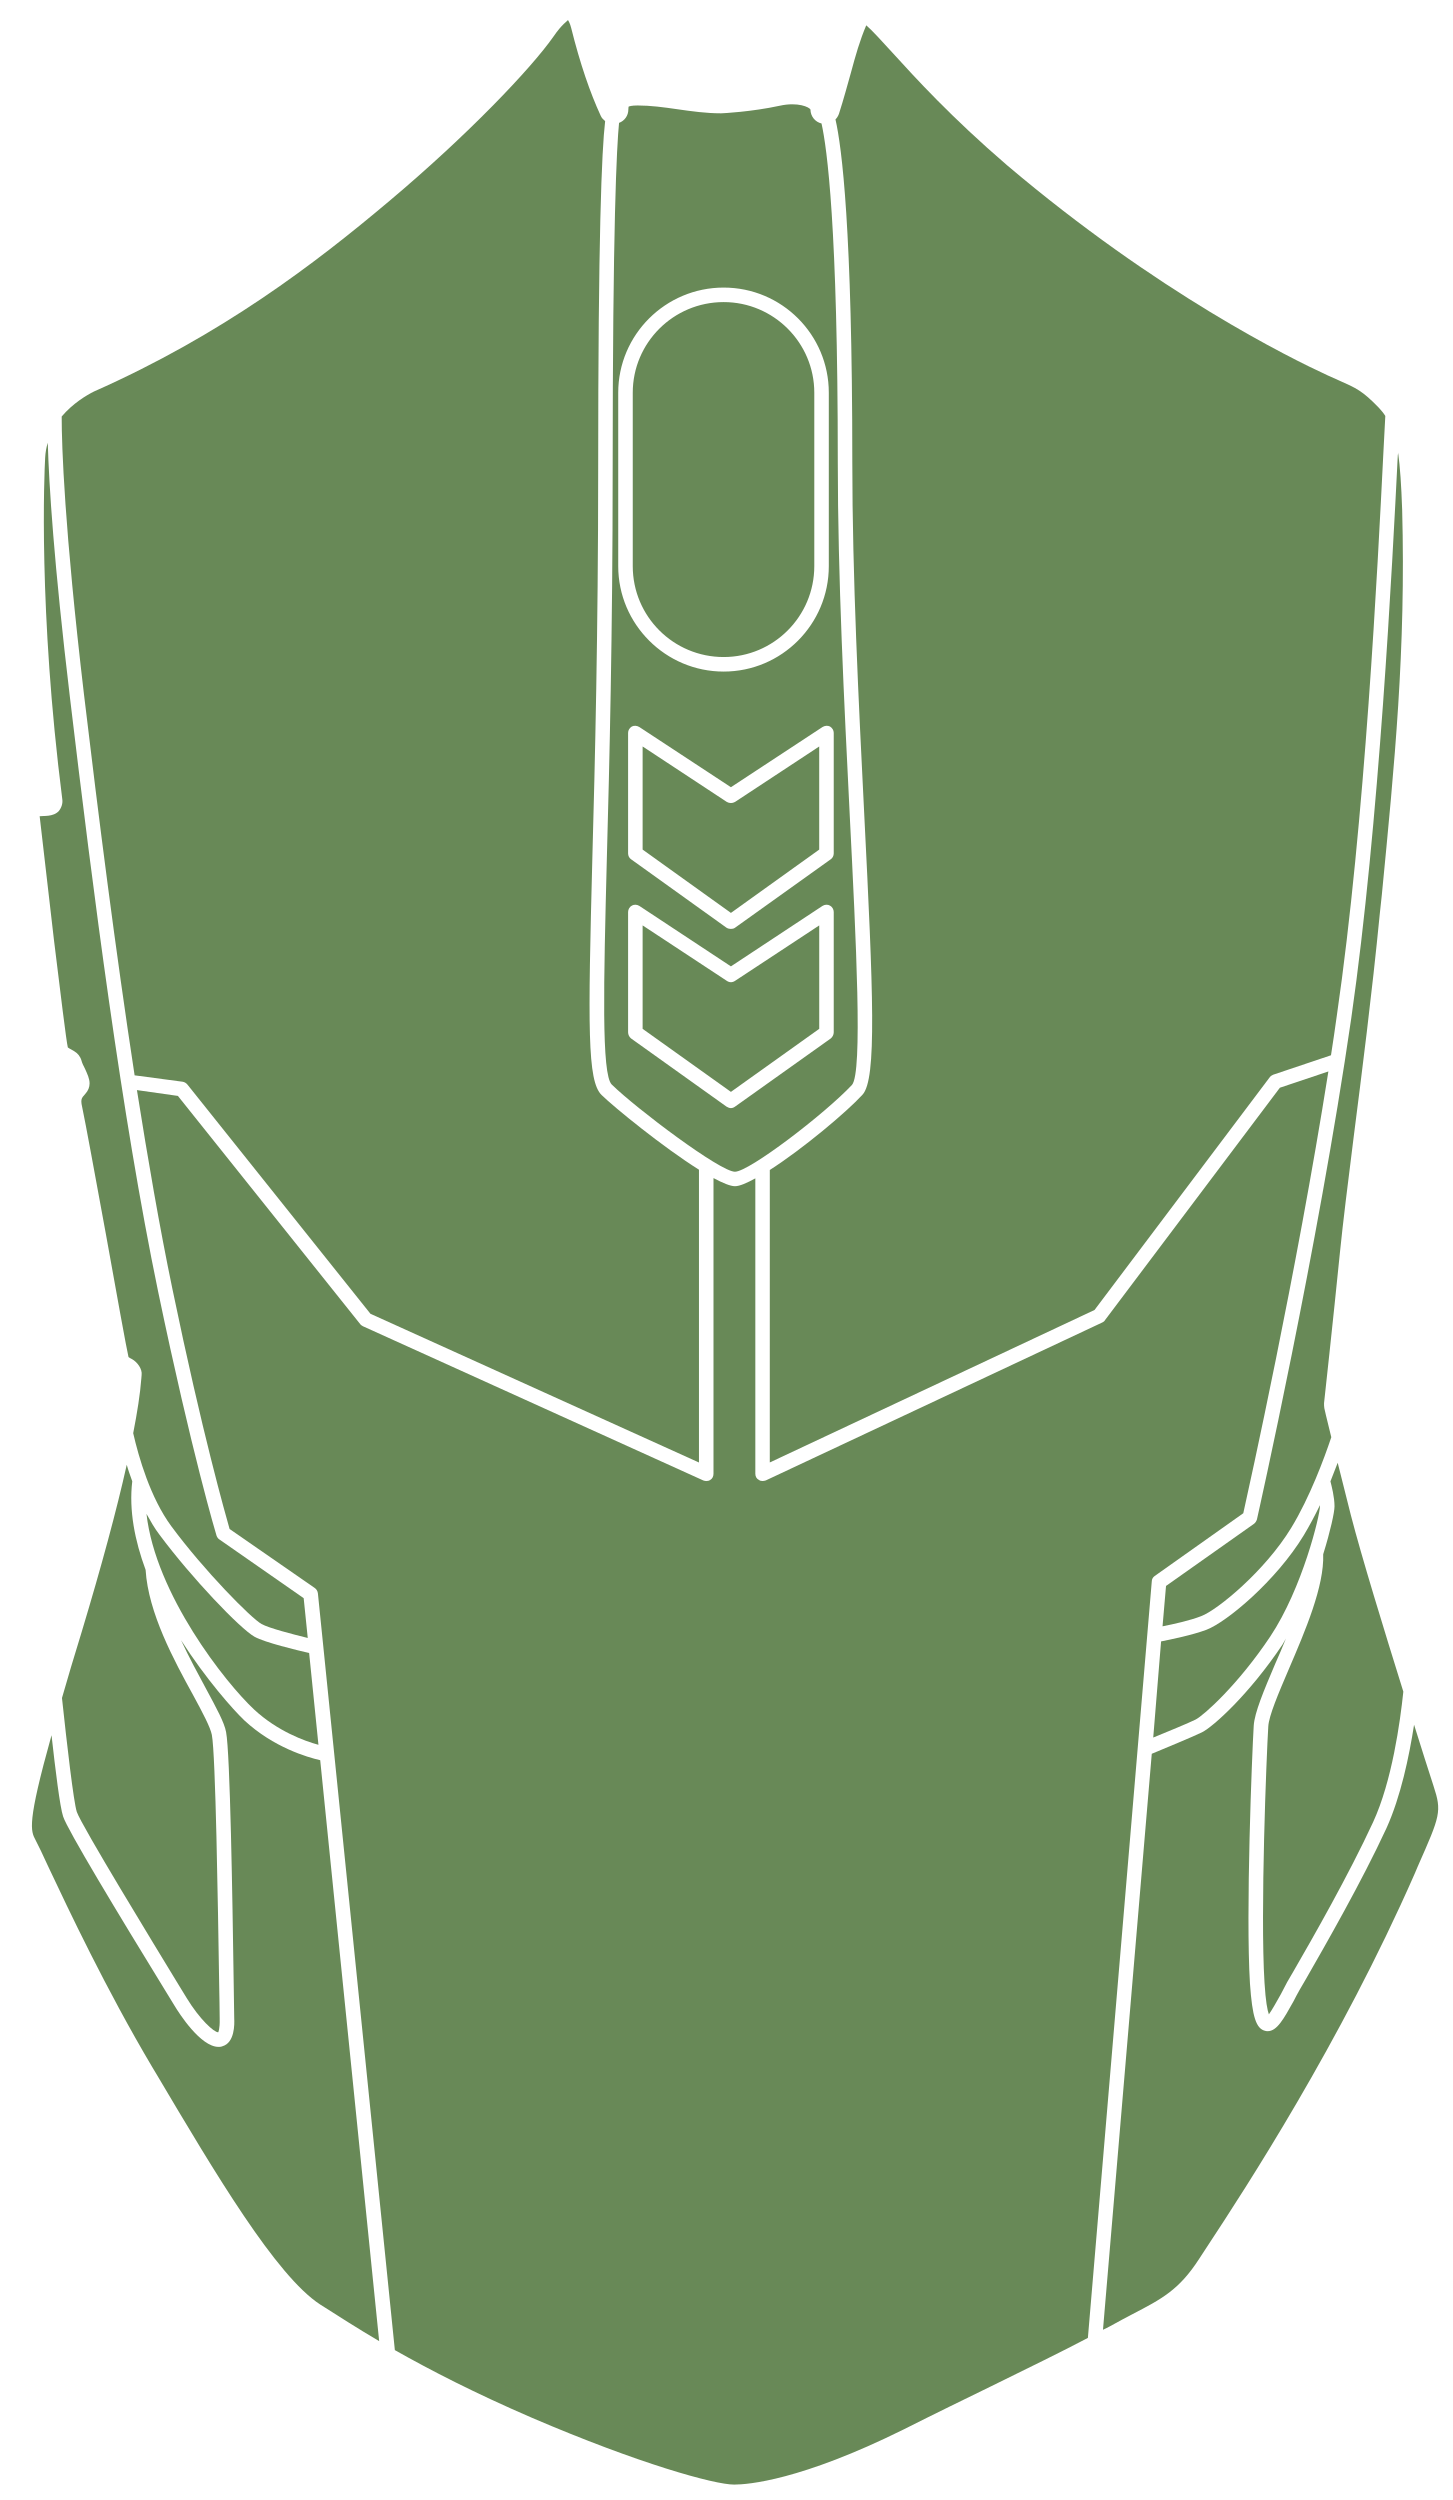
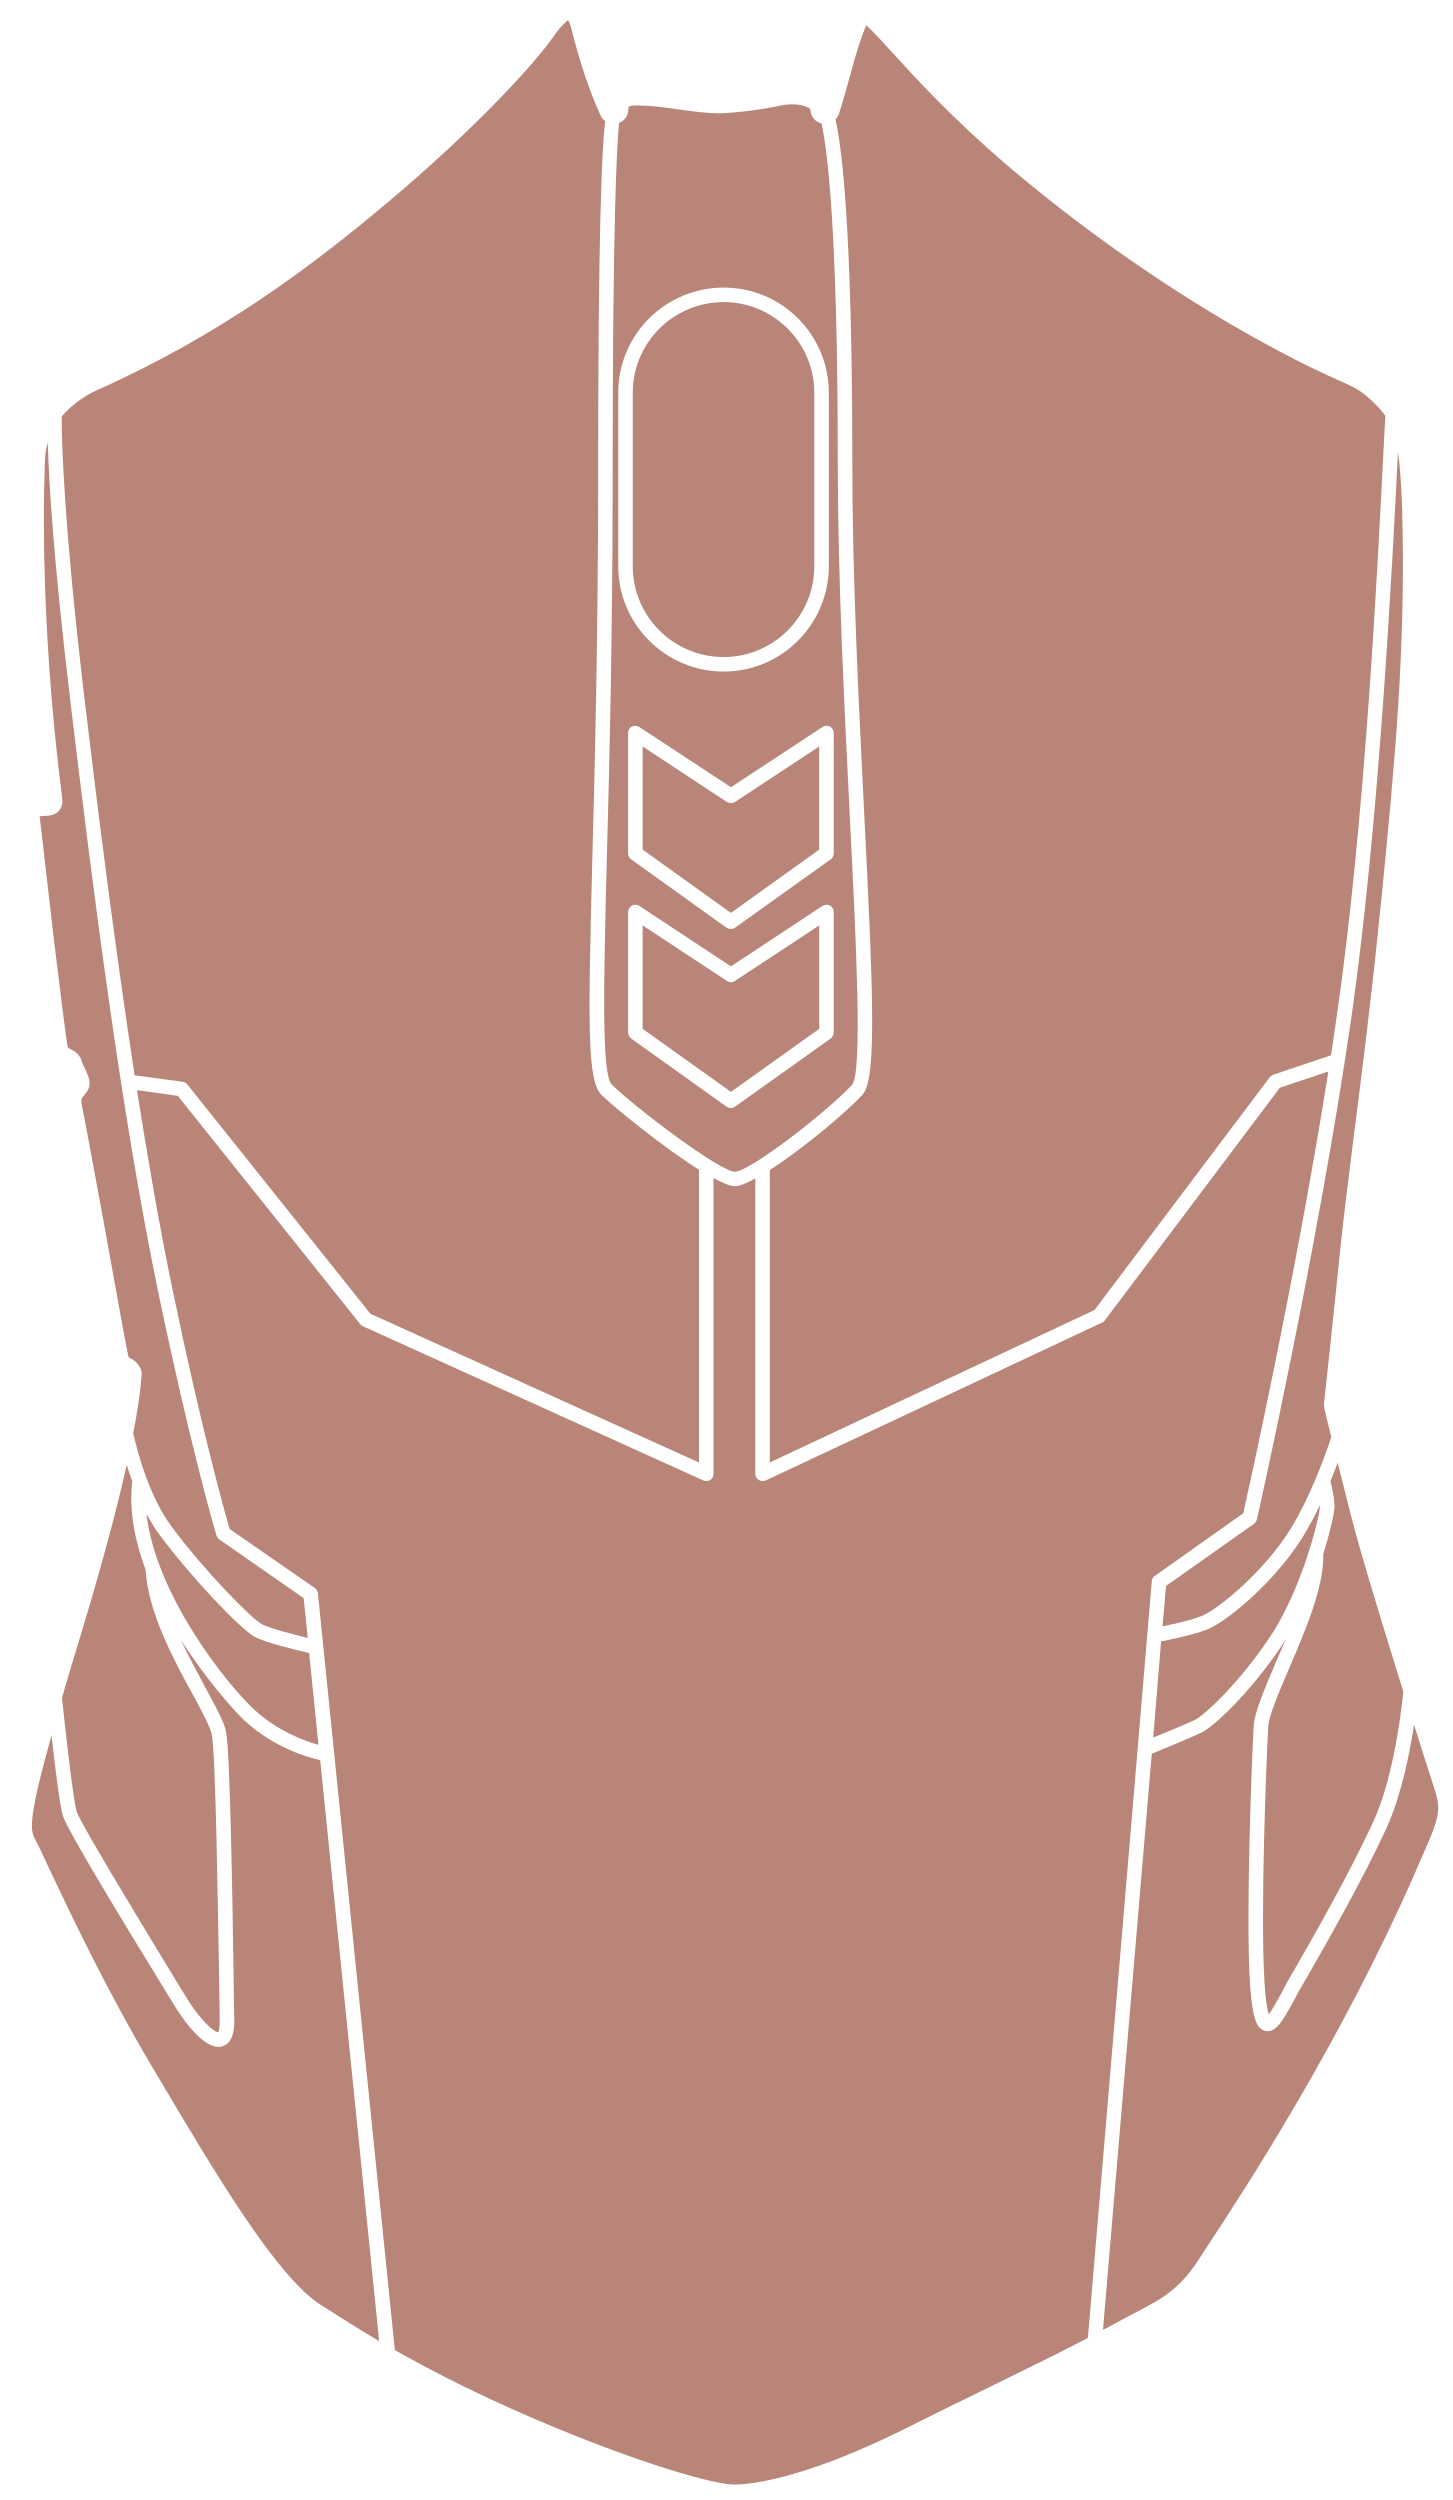
- <svg xmlns="http://www.w3.org/2000/svg" width="280pt" height="482pt" version="1.1" viewBox="0 0 280 482" id="svg380" fill="#688957">
+ <svg xmlns="http://www.w3.org/2000/svg" width="280pt" height="482pt" version="1.1" viewBox="0 0 280 482" id="svg380" fill="#B98578">
  <defs id="defs350">
    <symbol id="u" overflow="visible">
      <path d="m 18.766,-1.125 c -0.969,0.5 -1.98,0.875 -3.031,1.125 -1.043,0.258 -2.137,0.391 -3.281,0.391 -3.398,0 -6.09,-0.945 -8.078,-2.844 -1.992,-1.906 -2.984,-4.484 -2.984,-7.734 0,-3.258 0.992,-5.836 2.984,-7.734 1.988,-1.906 4.68,-2.859 8.078,-2.859 1.145,0 2.238,0.133 3.281,0.391 1.051,0.25 2.062,0.625 3.031,1.125 v 4.219 c -0.98,-0.656 -1.945,-1.141 -2.891,-1.453 -0.949,-0.312 -1.949,-0.469 -3,-0.469 -1.875,0 -3.352,0.605 -4.422,1.812 -1.074,1.199 -1.609,2.856 -1.609,4.969 0,2.106 0.535,3.762 1.609,4.969 1.07,1.199 2.547,1.797 4.422,1.797 1.051,0 2.051,-0.148 3,-0.453 0.945,-0.312 1.91,-0.801 2.891,-1.469 z" id="path287" />
    </symbol>
    <symbol id="b" overflow="visible">
      <path d="m 13.734,-11.141 c -0.438,-0.195 -0.871,-0.344 -1.297,-0.438 -0.418,-0.102 -0.84,-0.156 -1.266,-0.156 -1.262,0 -2.231,0.406 -2.906,1.219 -0.68,0.805 -1.016,1.953 -1.016,3.453 v 7.062 H 2.359 v -15.312 h 4.891 v 2.516 c 0.625,-1 1.344,-1.727 2.156,-2.188 0.82,-0.469 1.801,-0.703 2.938,-0.703 0.164,0 0.344,0.012 0.531,0.031 0.195,0.012 0.477,0.039 0.844,0.078 z" id="path290" />
    </symbol>
    <symbol id="a" overflow="visible">
      <path d="m 17.641,-7.703 v 1.406 H 6.188 c 0.125,1.148 0.539,2.008 1.25,2.578 0.707,0.574 1.703,0.859 2.984,0.859 1.031,0 2.082,-0.148 3.156,-0.453 1.082,-0.312 2.191,-0.773 3.328,-1.391 v 3.766 c -1.156,0.438 -2.312,0.766 -3.469,0.984 -1.156,0.227 -2.312,0.344 -3.469,0.344 -2.773,0 -4.93,-0.703 -6.469,-2.109 -1.531,-1.406 -2.297,-3.379 -2.297,-5.922 0,-2.5 0.754,-4.461 2.266,-5.891 1.508,-1.438 3.582,-2.156 6.219,-2.156 2.406,0 4.332,0.73 5.781,2.188 1.445,1.449 2.172,3.383 2.172,5.797 z m -5.031,-1.625 c 0,-0.926 -0.273,-1.672 -0.812,-2.234 -0.543,-0.57 -1.25,-0.859 -2.125,-0.859 -0.949,0 -1.719,0.266 -2.312,0.797 -0.594,0.531 -0.965,1.297 -1.109,2.297 z" id="path293" />
    </symbol>
    <symbol id="k" overflow="visible">
      <path d="m 9.219,-6.891 c -1.023,0 -1.793,0.172 -2.312,0.516 -0.512,0.344 -0.766,0.855 -0.766,1.531 0,0.625 0.207,1.117 0.625,1.469 0.414,0.344 0.988,0.516 1.719,0.516 0.926,0 1.703,-0.328 2.328,-0.984 0.633,-0.664 0.953,-1.492 0.953,-2.484 v -0.562 z m 7.469,-1.844 V 0 h -4.922 v -2.266 c -0.656,0.93 -1.398,1.605 -2.219,2.031 -0.824,0.414 -1.824,0.625 -3,0.625 -1.586,0 -2.871,-0.457 -3.859,-1.375 -0.992,-0.926 -1.484,-2.129 -1.484,-3.609 0,-1.789 0.613,-3.102 1.844,-3.938 1.238,-0.844 3.18,-1.266 5.828,-1.266 h 2.891 v -0.391 c 0,-0.77 -0.309,-1.332 -0.922,-1.688 -0.617,-0.363 -1.57,-0.547 -2.859,-0.547 -1.055,0 -2.031,0.105 -2.938,0.312 -0.898,0.211 -1.73,0.523 -2.5,0.938 v -3.734 c 1.039,-0.25 2.086,-0.441 3.141,-0.578 1.062,-0.133 2.125,-0.203 3.188,-0.203 2.758,0 4.75,0.547 5.969,1.641 1.227,1.086 1.844,2.856 1.844,5.312 z" id="path296" />
    </symbol>
    <symbol id="d" overflow="visible">
      <path d="m 7.703,-19.656 v 4.344 H 12.75 v 3.5 H 7.703 v 6.5 c 0,0.711 0.141,1.188 0.422,1.438 0.281,0.25 0.836,0.375 1.672,0.375 h 2.516 v 3.5 h -4.188 c -1.938,0 -3.312,-0.398 -4.125,-1.203 -0.805,-0.812 -1.203,-2.18 -1.203,-4.109 v -6.5 h -2.422 v -3.5 h 2.422 v -4.344 z" id="path299" />
    </symbol>
    <symbol id="j" overflow="visible">
      <path d="m 12.766,-13.078 v -8.203 h 4.922 V -1e-4 H 12.766 v -2.219 c -0.668,0.906 -1.406,1.57 -2.219,1.984 -0.813,0.414 -1.758,0.625 -2.828,0.625 -1.887,0 -3.434,-0.75 -4.641,-2.25 -1.211,-1.5 -1.812,-3.426 -1.812,-5.781 0,-2.363 0.602,-4.297 1.812,-5.797 1.207,-1.5 2.754,-2.25 4.641,-2.25 1.062,0 2,0.215 2.812,0.641 0.82,0.43 1.566,1.086 2.234,1.969 z m -3.219,9.922 c 1.039,0 1.836,-0.379 2.391,-1.141 0.551,-0.77 0.828,-1.883 0.828,-3.344 0,-1.457 -0.277,-2.566 -0.828,-3.328 -0.555,-0.77 -1.352,-1.156 -2.391,-1.156 -1.043,0 -1.84,0.387 -2.391,1.156 -0.555,0.762 -0.828,1.871 -0.828,3.328 0,1.461 0.273,2.574 0.828,3.344 0.551,0.762 1.348,1.141 2.391,1.141 z" id="path302" />
    </symbol>
    <symbol id="i" overflow="visible">
      <path d="m 10.5,-3.156 c 1.051,0 1.852,-0.379 2.406,-1.141 0.551,-0.77 0.828,-1.883 0.828,-3.344 0,-1.457 -0.277,-2.566 -0.828,-3.328 -0.555,-0.77 -1.355,-1.156 -2.406,-1.156 -1.055,0 -1.859,0.387 -2.422,1.156 -0.555,0.773 -0.828,1.883 -0.828,3.328 0,1.449 0.273,2.559 0.828,3.328 0.562,0.773 1.367,1.156 2.422,1.156 z m -3.25,-9.922 c 0.676,-0.883 1.422,-1.539 2.234,-1.969 0.82,-0.426 1.766,-0.641 2.828,-0.641 1.895,0 3.445,0.75 4.656,2.25 1.207,1.5 1.812,3.434 1.812,5.797 0,2.356 -0.605,4.281 -1.812,5.781 -1.211,1.5 -2.762,2.25 -4.656,2.25 -1.062,0 -2.008,-0.211 -2.828,-0.625 C 8.672,-0.66 7.926,-1.32 7.25,-2.219 V -2e-5 H 2.359 v -21.281 H 7.25 Z" id="path305" />
    </symbol>
    <symbol id="h" overflow="visible">
      <path d="m 0.344,-15.312 h 4.891 l 4.125,10.391 3.5,-10.391 h 4.891 l -6.438,16.766 c -0.648,1.695 -1.402,2.883 -2.266,3.562 -0.867,0.688 -2,1.031 -3.406,1.031 H 2.797 V 2.829 h 1.531 c 0.832,0 1.438,-0.137 1.812,-0.406 C 6.523,2.161 6.82,1.692 7.031,1.016 L 7.172,0.595 Z" id="path308" />
    </symbol>
    <symbol id="g" overflow="visible">
      <path d="M 14.953,-3.719 H 6.734 L 5.422,0 H 0.141 L 7.703,-20.406 h 6.266 L 21.531,0 H 16.25 Z M 8.047,-7.5 h 5.578 l -2.781,-8.125 z" id="path311" />
    </symbol>
    <symbol id="t" overflow="visible">
      <path d="M 2.359,-21.281 H 7.25 V 0 H 2.359 Z" id="path314" />
    </symbol>
    <symbol id="c" overflow="visible">
      <path d="m 9.641,-12.188 c -1.086,0 -1.914,0.391 -2.484,1.172 -0.574,0.781 -0.859,1.906 -0.859,3.375 0,1.469 0.285,2.594 0.859,3.375 0.57,0.773 1.398,1.156 2.484,1.156 1.062,0 1.875,-0.383 2.438,-1.156 0.57,-0.781 0.859,-1.906 0.859,-3.375 0,-1.469 -0.289,-2.594 -0.859,-3.375 -0.562,-0.781 -1.375,-1.172 -2.438,-1.172 z m 0,-3.5 c 2.633,0 4.691,0.715 6.172,2.141 1.477,1.418 2.219,3.387 2.219,5.906 0,2.512 -0.742,4.481 -2.219,5.906 C 14.332,-0.317 12.273,0.39 9.641,0.39 6.992,0.39 4.926,-0.317 3.438,-1.735 1.945,-3.161 1.203,-5.13 1.203,-7.641 c 0,-2.519 0.742,-4.488 2.234,-5.906 1.488,-1.426 3.555,-2.141 6.203,-2.141 z" id="path317" />
    </symbol>
    <symbol id="f" overflow="visible">
      <path d="M 17.75,-9.328 V 0 h -4.922 v -7.141 c 0,-1.32 -0.031,-2.234 -0.094,-2.734 -0.062,-0.5 -0.168,-0.867 -0.312,-1.109 -0.188,-0.312 -0.449,-0.555 -0.781,-0.734 -0.324,-0.176 -0.695,-0.266 -1.109,-0.266 -1.023,0 -1.824,0.398 -2.406,1.188 -0.586,0.781 -0.875,1.871 -0.875,3.266 V -1e-4 H 2.359 v -15.312 H 7.25 v 2.234 c 0.738,-0.883 1.52,-1.539 2.344,-1.969 0.832,-0.426 1.75,-0.641 2.75,-0.641 1.77,0 3.113,0.547 4.031,1.641 0.914,1.086 1.375,2.656 1.375,4.719 z" id="path320" />
    </symbol>
    <symbol id="e" overflow="visible">
      <path d="m 12.422,-21.281 v 3.219 H 9.719 c -0.688,0 -1.172,0.125 -1.453,0.375 -0.273,0.25 -0.406,0.688 -0.406,1.312 v 1.062 h 4.188 v 3.5 H 7.86 V -2e-4 h -4.891 v -11.812 h -2.438 v -3.5 h 2.438 v -1.062 c 0,-1.664 0.461,-2.898 1.391,-3.703 0.926,-0.801 2.367,-1.203 4.328,-1.203 z" id="path323" />
    </symbol>
    <symbol id="s" overflow="visible">
      <path d="m 0.422,-15.312 h 4.891 l 3.828,10.578 3.797,-10.578 h 4.906 L 11.812,0 h -5.375 z" id="path326" />
    </symbol>
    <symbol id="r" overflow="visible">
      <path d="m 16.547,-12.766 c 0.613,-0.945 1.348,-1.672 2.203,-2.172 0.852,-0.5 1.789,-0.75 2.812,-0.75 1.758,0 3.098,0.547 4.016,1.641 0.926,1.086 1.391,2.656 1.391,4.719 V -4e-4 h -4.922 v -7.984 -0.359 c 0.008,-0.133 0.016,-0.32 0.016,-0.562 0,-1.082 -0.164,-1.863 -0.484,-2.344 -0.312,-0.488 -0.824,-0.734 -1.531,-0.734 -0.93,0 -1.648,0.387 -2.156,1.156 -0.512,0.762 -0.773,1.867 -0.781,3.312 v 7.516 h -4.922 v -7.984 c 0,-1.695 -0.148,-2.785 -0.438,-3.266 -0.293,-0.488 -0.812,-0.734 -1.562,-0.734 -0.938,0 -1.664,0.387 -2.172,1.156 -0.512,0.762 -0.766,1.859 -0.766,3.297 v 7.531 h -4.922 v -15.312 h 4.922 v 2.234 c 0.602,-0.863 1.289,-1.516 2.062,-1.953 0.781,-0.438 1.641,-0.656 2.578,-0.656 1.062,0 2,0.258 2.812,0.766 0.812,0.512 1.426,1.23 1.844,2.156 z" id="path329" />
    </symbol>
    <symbol id="q" overflow="visible">
      <path d="M 17.75,-9.328 V 0 h -4.922 v -7.109 c 0,-1.344 -0.031,-2.266 -0.094,-2.766 -0.062,-0.5 -0.168,-0.867 -0.312,-1.109 -0.188,-0.312 -0.449,-0.555 -0.781,-0.734 -0.324,-0.176 -0.695,-0.266 -1.109,-0.266 -1.023,0 -1.824,0.398 -2.406,1.188 -0.586,0.781 -0.875,1.871 -0.875,3.266 V -1e-4 H 2.359 v -21.281 H 7.25 v 8.203 c 0.738,-0.883 1.52,-1.539 2.344,-1.969 0.832,-0.426 1.75,-0.641 2.75,-0.641 1.77,0 3.113,0.547 4.031,1.641 0.914,1.086 1.375,2.656 1.375,4.719 z" id="path332" />
    </symbol>
    <symbol id="p" overflow="visible">
      <path d="m 2.578,-20.406 h 5.875 l 7.422,14 v -14 h 4.984 V 0 h -5.875 L 7.562,-14 V 0 H 2.578 Z" id="path335" />
    </symbol>
    <symbol id="o" overflow="visible">
      <path d="m 2.188,-5.969 v -9.344 h 4.922 v 1.531 c 0,0.836 -0.008,1.875 -0.016,3.125 -0.012,1.25 -0.016,2.086 -0.016,2.5 0,1.242 0.031,2.133 0.094,2.672 0.07,0.543 0.18,0.934 0.328,1.172 0.207,0.324 0.473,0.574 0.797,0.75 0.32,0.168 0.691,0.25 1.109,0.25 1.02,0 1.82,-0.391 2.406,-1.172 0.582,-0.781 0.875,-1.867 0.875,-3.266 v -7.562 h 4.891 V -6e-4 H 12.688 V -2.219 C 11.945,-1.321 11.164,-0.661 10.344,-0.235 9.519,0.179 8.609,0.39 7.609,0.39 5.848,0.39 4.504,-0.149 3.578,-1.235 2.648,-2.317 2.188,-3.895 2.188,-5.969 Z" id="path338" />
    </symbol>
    <symbol id="n" overflow="visible">
      <path d="m 2.578,-20.406 h 8.734 c 2.594,0 4.582,0.578 5.969,1.734 1.395,1.148 2.094,2.789 2.094,4.922 0,2.137 -0.699,3.781 -2.094,4.938 -1.387,1.156 -3.375,1.734 -5.969,1.734 H 7.828 V 3e-4 h -5.25 z m 5.25,3.812 v 5.703 H 10.75 c 1.02,0 1.805,-0.25 2.359,-0.75 0.562,-0.5 0.844,-1.203 0.844,-2.109 0,-0.914 -0.281,-1.617 -0.844,-2.109 -0.555,-0.488 -1.34,-0.734 -2.359,-0.734 z" id="path341" />
    </symbol>
    <symbol id="m" overflow="visible">
      <path d="M 2.359,-15.312 H 7.25 v 15.031 c 0,2.051 -0.496,3.617 -1.484,4.703 -0.98,1.082 -2.406,1.625 -4.281,1.625 H -0.938 V 2.828 h 0.859 c 0.926,0 1.562,-0.211 1.906,-0.625 0.352,-0.418 0.531,-1.246 0.531,-2.484 z m 0,-5.969 H 7.25 v 4 H 2.359 Z" id="path344" />
    </symbol>
    <symbol id="l" overflow="visible">
      <path d="m 14.719,-14.828 v 3.984 c -0.656,-0.457 -1.324,-0.797 -2,-1.016 -0.668,-0.219 -1.359,-0.328 -2.078,-0.328 -1.367,0 -2.434,0.402 -3.203,1.203 -0.762,0.793 -1.141,1.906 -1.141,3.344 0,1.43 0.379,2.543 1.141,3.344 0.77,0.793 1.836,1.188 3.203,1.188 0.758,0 1.484,-0.109 2.172,-0.328 0.688,-0.227 1.32,-0.566 1.906,-1.016 v 4 c -0.762,0.281 -1.539,0.488 -2.328,0.625 -0.781,0.145 -1.574,0.219 -2.375,0.219 -2.762,0 -4.922,-0.707 -6.484,-2.125 -1.555,-1.414 -2.328,-3.383 -2.328,-5.906 0,-2.531 0.773,-4.504 2.328,-5.922 1.562,-1.414 3.723,-2.125 6.484,-2.125 0.801,0 1.594,0.074 2.375,0.219 0.781,0.137 1.555,0.352 2.328,0.641 z" id="path347" />
    </symbol>
  </defs>
  <g id="g378" transform="translate(-211.0946,-38.73341)">
    <path d="m 225.9,388.06 c -0.617,-1.902 -1.902,-13.047 -2.856,-21.953 1.062,-3.695 2.297,-7.894 3.809,-12.77 3.809,-12.656 6.719,-23.406 8.68,-32.199 0.281,1.062 0.672,2.07 1.062,3.191 -0.672,5.602 0.504,11.48 2.574,17.078 0.504,8.289 5.488,17.473 9.184,24.191 1.793,3.305 3.305,6.16 3.586,7.617 0.727,3.754 1.176,33.098 1.398,47.207 0.055,3.305 0.113,5.938 0.113,7.504 0.055,2.07 -0.281,2.633 -0.281,2.633 -0.84,0 -3.586,-2.519 -6.047,-6.551 l -1.68,-2.742 c -4.59,-7.559 -18.645,-30.574 -19.543,-33.207 z" id="path352" />
    <path d="m 235.87,300.37 c -0.281,-1.062 -2.465,-13.105 -4.367,-23.742 -2.07,-11.312 -4.031,-21.953 -4.426,-23.742 -0.504,-2.238 -0.391,-2.297 0.504,-3.305 0.504,-0.559 0.785,-1.23 0.785,-1.961 0,-0.953 -0.449,-1.848 -0.895,-2.856 -0.281,-0.504 -0.559,-1.121 -0.672,-1.566 -0.223,-0.785 -0.727,-1.398 -1.398,-1.793 -0.953,-0.504 -1.23,-0.727 -1.23,-0.727 -0.281,-1.121 -1.457,-10.754 -2.688,-20.832 -1.176,-10.078 -2.406,-20.719 -2.742,-23.742 0.672,-0.113 2.633,0.168 3.695,-1.008 0.504,-0.617 0.785,-1.457 0.672,-2.238 -4.648,-36.512 -3.473,-63 -3.305,-65.91 0.055,-1.008 0.223,-1.961 0.504,-2.856 0.223,8.062 1.176,23.129 4.258,49 4.481,37.633 9.969,80.641 17.023,114.69 6.496,31.191 11.199,46.871 11.258,47.039 0.113,0.281 0.281,0.559 0.559,0.727 l 16.238,11.312 0.785,7.672 c -2.969,-0.727 -7.504,-1.902 -8.902,-2.688 -1.961,-1.062 -11.09,-10.305 -17.414,-18.871 -4.031,-5.488 -6.273,-13.273 -7.336,-17.922 0.785,-4.031 1.344,-7.559 1.566,-10.527 l 0.055,-0.672 c 0.168,-1.176 -0.84,-2.519 -1.848,-3.078 -0.23,-0.121 -0.566,-0.289 -0.68,-0.402 z" id="path354" />
    <path d="m 260.17,354.3 c 2.016,1.121 8.121,2.574 10.527,3.137 l 1.793,17.695 c -2.688,-0.727 -7.894,-2.633 -12.375,-6.777 -5.543,-5.152 -19.039,-22.289 -20.777,-37.742 0.785,1.398 1.566,2.801 2.519,4.031 6.16,8.289 15.512,18.086 18.312,19.656 z" id="path356" />
    <path d="m 272.83,378.1 11.367,112 c -4.199,-2.465 -7.84,-4.816 -11.367,-7.055 -8.512,-5.543 -20.215,-25.258 -31.527,-44.352 l -0.84,-1.398 c -8.961,-15.121 -16.129,-30.352 -19.992,-38.527 -1.176,-2.574 -2.07,-4.426 -2.519,-5.266 -0.953,-1.793 -1.68,-3.191 3.078,-20.215 0.727,6.551 1.625,13.887 2.238,15.68 0.84,2.574 10.473,18.535 19.824,33.77 l 1.68,2.742 c 0.84,1.398 4.984,7.894 8.457,7.894 0.223,0 0.449,0 0.727,-0.113 2.406,-0.672 2.352,-4.258 2.297,-5.375 l -0.113,-7.504 c -0.223,-15.289 -0.672,-43.68 -1.457,-47.711 -0.336,-1.848 -1.848,-4.594 -3.863,-8.344 -1.512,-2.801 -3.246,-5.992 -4.816,-9.352 4.816,7.504 10.023,13.383 12.207,15.457 5.606,5.203 12.156,7.106 14.621,7.668 z" id="path358" />
    <path d="m 227.3,172.74 c -3.809,-32.367 -4.312,-47.992 -4.312,-53.703 2.129,-2.519 4.762,-4.09 6.215,-4.816 24.754,-10.977 42.672,-24.695 56.953,-36.734 15.062,-12.656 27.328,-25.535 31.641,-31.695 1.68,-2.465 2.742,-3.023 2.801,-3.191 0.113,0.168 0.391,0.617 0.617,1.512 1.734,6.945 3.641,12.488 5.711,16.969 0.168,0.391 0.504,0.727 0.84,1.008 -0.672,5.769 -1.344,21.895 -1.344,67.594 0,30.855 -0.617,56.055 -1.121,74.426 -0.84,32.648 -1.008,43.062 1.793,45.754 2.465,2.406 11.816,10.023 18.762,14.391 v 56.449 l -63.336,-28.672 -35.281,-44.184 c -0.223,-0.281 -0.559,-0.504 -0.953,-0.559 l -9.238,-1.23 c -3.699,-24.203 -6.945,-49.793 -9.746,-73.316 z" id="path360" />
    <path d="m 352.8,193.35 16.238,-10.695 v 19.879 l -17.023,12.207 -17.023,-12.207 v -19.879 l 16.238,10.695 c 0.504,0.281 1.066,0.281 1.57,0 z" id="path362" />
    <path d="m 352.8,227.85 c -0.504,0.336 -1.062,0.336 -1.566,0 l -16.238,-10.695 v 19.938 l 17.023,12.152 17.023,-12.152 v -19.938 z m 0,0 c -0.504,0.336 -1.062,0.336 -1.566,0 l -16.238,-10.695 v 19.938 l 17.023,12.152 17.023,-12.152 v -19.938 z m 22.117,-32.09 c -1.062,-21.449 -2.297,-45.754 -2.297,-67.984 0,-45.305 -2.07,-60.48 -3.137,-65.238 -1.23,-0.281 -2.129,-1.398 -2.129,-2.688 -0.223,-0.449 -2.406,-1.512 -5.938,-0.727 -5.434,1.176 -10.977,1.457 -11.258,1.457 h -0.113 c -2.801,0 -5.602,-0.391 -8.344,-0.785 -2.688,-0.391 -5.207,-0.727 -7.672,-0.727 -1.176,0 -1.625,0.168 -1.734,0.223 0,0 -0.055,0.223 -0.055,0.559 0,1.176 -0.727,2.184 -1.793,2.574 -0.449,4.594 -1.23,19.488 -1.23,67.258 0,30.91 -0.617,56.113 -1.121,74.48 -0.617,24.246 -1.062,41.719 0.953,43.68 4.762,4.648 20.887,16.801 23.742,16.801 2.742,0 17.305,-11.145 22.566,-16.742 2.082,-2.41 0.793,-27.723 -0.441,-52.141 z m -44.629,-81.309 c 0,-11.199 9.129,-20.273 20.328,-20.273 11.199,0 20.273,9.07 20.273,20.273 v 33.434 c 0,11.199 -9.07,20.328 -20.273,20.328 -11.199,0 -20.328,-9.129 -20.328,-20.328 z m 41.551,123.31 c 0,0.449 -0.223,0.895 -0.559,1.176 l -18.48,13.16 c -0.223,0.168 -0.504,0.281 -0.785,0.281 -0.281,0 -0.559,-0.113 -0.84,-0.281 l -18.426,-13.16 c -0.336,-0.281 -0.559,-0.727 -0.559,-1.176 v -23.184 c 0,-0.504 0.281,-1.008 0.727,-1.23 0.449,-0.281 1.008,-0.223 1.457,0.055 l 17.641,11.648 17.641,-11.648 c 0.449,-0.281 1.008,-0.336 1.457,-0.055 0.449,0.223 0.727,0.727 0.727,1.23 z m 0,-34.492 c 0,0.449 -0.223,0.895 -0.559,1.121 l -18.48,13.215 c -0.223,0.168 -0.504,0.223 -0.785,0.223 -0.281,0 -0.559,-0.055 -0.84,-0.223 l -18.426,-13.215 c -0.336,-0.223 -0.559,-0.672 -0.559,-1.121 v -23.238 c 0,-0.504 0.281,-0.953 0.727,-1.23 0.449,-0.223 1.008,-0.168 1.457,0.113 l 17.641,11.594 17.641,-11.594 c 0.449,-0.281 1.008,-0.336 1.457,-0.113 0.449,0.281 0.727,0.727 0.727,1.23 z m -20.609,24.582 -16.238,-10.695 v 19.938 l 17.023,12.152 17.023,-12.152 V 217.156 L 352.8,227.851 c -0.504,0.336 -1.066,0.336 -1.57,0 z m -0.613,-62.441 c 9.633,0 17.473,-7.84 17.473,-17.527 v -33.434 c 0,-9.633 -7.84,-17.473 -17.473,-17.473 -9.688,0 -17.527,7.84 -17.527,17.473 v 33.434 c -0.004,9.688 7.84,17.527 17.527,17.527 z" id="path364" />
    <path d="m 465.58,328.93 v 0.223 c 0,1.734 -3.359,15.734 -9.574,25.09 -6.16,9.238 -12.77,15.176 -14.391,16.016 -1.23,0.617 -5.543,2.406 -8.176,3.473 l 1.512,-18.535 c 1.961,-0.391 6.047,-1.23 8.734,-2.238 3.977,-1.512 13.496,-9.52 18.762,-18.199 1.117,-1.855 2.184,-3.871 3.133,-5.828 z" id="path366" />
    <path d="m 433.16,343.6 -12.32,145.88 c -4.984,2.633 -11.199,5.656 -18.594,9.297 -5.039,2.465 -10.695,5.207 -16.91,8.344 -19.879,9.855 -30.07,10.641 -32.703,10.641 -3.809,0 -18.367,-4.031 -38.977,-12.879 -11.145,-4.816 -19.488,-9.129 -26.434,-13.047 l -14.84,-145.94 c -0.055,-0.391 -0.281,-0.785 -0.617,-1.008 l -16.406,-11.367 c -0.785,-2.801 -5.207,-18.199 -11.031,-46.312 -2.465,-11.871 -4.703,-24.863 -6.832,-38.305 l 7.894,1.121 35.168,44.016 c 0.113,0.168 0.336,0.281 0.504,0.391 l 65.633,29.734 c 0.168,0.055 0.391,0.113 0.559,0.113 0.281,0 0.559,-0.055 0.785,-0.223 0.391,-0.223 0.617,-0.672 0.617,-1.176 v -57.012 c 1.793,0.953 3.246,1.566 4.144,1.566 0.895,0 2.297,-0.617 3.922,-1.512 v 56.953 c 0,0.504 0.223,0.953 0.672,1.176 0.223,0.168 0.449,0.223 0.727,0.223 0.223,0 0.391,-0.055 0.617,-0.113 l 64.902,-30.465 c 0.223,-0.113 0.391,-0.223 0.504,-0.449 l 33.711,-44.801 9.352,-3.137 c -6.215,39.312 -15.289,80.137 -16.406,85.176 l -17.078,12.098 c -0.34,0.23 -0.562,0.621 -0.562,1.016 z" id="path368" />
    <path d="m 375.42,127.78 c 0,-44.969 -2.016,-60.648 -3.246,-66.023 0.277,-0.281 0.5,-0.617 0.668,-1.066 0.953,-2.969 1.625,-5.543 2.297,-7.894 0.953,-3.527 1.734,-6.273 2.969,-9.184 1.176,1.008 3.078,3.137 4.984,5.207 4.535,4.984 11.367,12.488 22.176,21.785 29.062,24.641 54.602,37.184 61.77,40.488 l 2.129,0.953 c 3.414,1.512 4.594,2.016 7.785,5.32 0.449,0.504 0.895,1.008 1.23,1.566 -0.113,1.902 -0.223,4.426 -0.391,7.449 -1.062,21.168 -3.527,70.84 -8.961,108.19 -0.336,2.519 -0.727,5.039 -1.121,7.617 l -11.148,3.75 c -0.281,0.113 -0.504,0.281 -0.672,0.504 l -33.77,44.855 -62.609,29.398 0.004,-56.391 c 6.383,-4.09 14.785,-11.145 17.863,-14.504 2.801,-2.969 2.07,-19.711 0.336,-54.207 -1.062,-21.395 -2.293,-45.641 -2.293,-67.816 z" id="path370" />
    <path d="m 471.52,330.78 c 2.129,8.23 6.383,22.062 10.137,34.105 -0.617,5.879 -2.184,17.246 -5.824,25.145 -4.703,10.191 -11.648,22.344 -15.398,28.84 l -1.176,2.016 c -0.391,0.785 -0.84,1.566 -1.23,2.352 -0.727,1.289 -1.68,3.023 -2.297,3.863 -0.281,-0.785 -0.617,-2.465 -0.84,-6.106 -0.84,-13.609 0.391,-43.902 0.727,-49.391 0.113,-2.07 1.961,-6.383 3.922,-10.977 3.246,-7.559 6.887,-16.07 6.664,-22.23 1.398,-4.481 2.184,-8.121 2.184,-9.238 0,-1.793 -0.559,-3.922 -0.785,-4.816 0.504,-1.289 0.953,-2.465 1.398,-3.586 0.672,2.742 1.512,6.047 2.519,10.023 z" id="path372" />
    <path d="m 471.63,234.96 c 5.375,-37.465 7.894,-87.191 8.961,-108.47 0.055,-0.168 0.055,-0.336 0.055,-0.504 0.391,2.801 0.617,6.273 0.785,11.031 0.727,26.992 -1.457,48.887 -3.922,74.258 l -0.391,3.641 c -1.512,15.512 -3.473,30.801 -5.039,43.062 -1.121,8.902 -2.07,16.52 -2.633,22.121 -1.344,13.383 -3.078,29.176 -3.078,29.176 0,0.336 0,0.617 0.055,0.953 0,0 0.391,1.793 1.344,5.602 -1.344,4.031 -4.144,11.594 -7.727,17.473 -5.039,8.289 -14.223,15.848 -17.359,17.023 -2.129,0.84 -5.434,1.566 -7.449,1.961 l 0.672,-7.785 16.969,-11.984 c 0.281,-0.223 0.449,-0.504 0.559,-0.84 0.109,-0.508 11.703,-51.918 18.199,-96.715 z" id="path374" />
    <path d="m 487.48,383.08 c 1.625,4.93 1.289,5.711 -3.023,15.457 l -0.617,1.457 c -14.336,32.648 -32.762,60.871 -39.762,71.512 l -1.793,2.742 c -3.863,5.992 -7.223,7.727 -12.824,10.641 -1.344,0.727 -2.801,1.457 -4.367,2.352 -0.391,0.223 -0.895,0.449 -1.344,0.672 l 9.406,-111.05 c 2.129,-0.895 8.121,-3.359 9.688,-4.144 2.129,-1.062 9.07,-7.281 15.512,-16.91 0.223,-0.391 0.449,-0.785 0.672,-1.176 -0.672,1.68 -1.398,3.359 -2.07,4.871 -2.238,5.266 -3.977,9.406 -4.144,11.93 -0.336,5.543 -1.566,36.008 -0.727,49.727 0.449,6.441 1.176,8.734 2.969,9.129 0.168,0.055 0.336,0.055 0.449,0.055 1.793,0 3.078,-2.352 4.984,-5.769 0.391,-0.785 0.785,-1.512 1.23,-2.297 l 1.176,-2.016 c 3.754,-6.551 10.754,-18.762 15.512,-29.062 2.742,-6.047 4.367,-13.777 5.32,-19.938 1.457,4.707 2.801,8.852 3.754,11.816 z" id="path376" />
  </g>
</svg>
